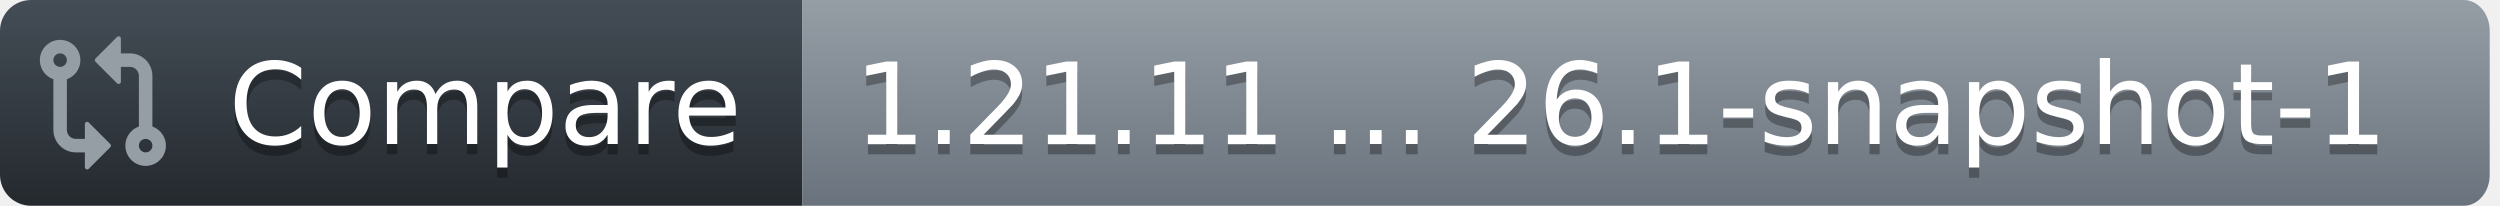
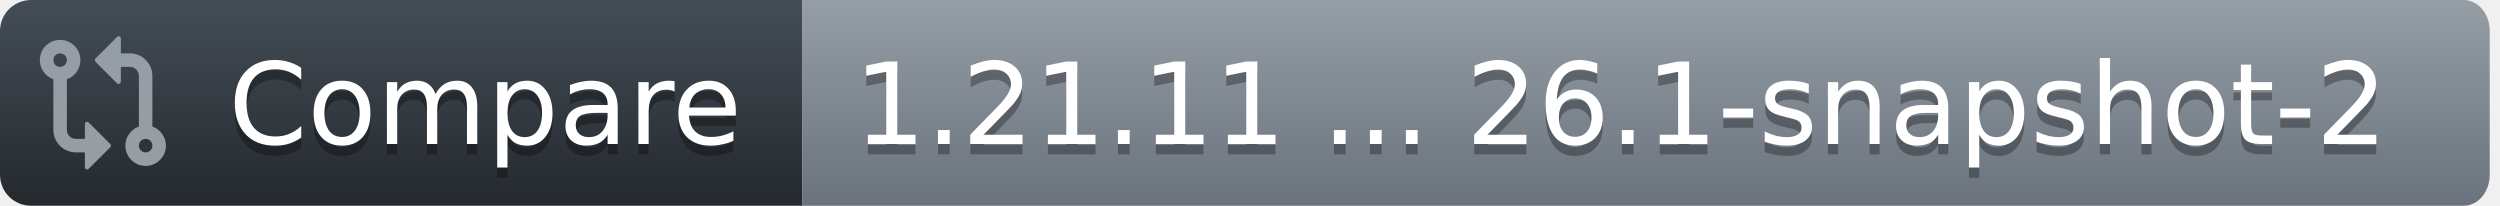
<svg xmlns="http://www.w3.org/2000/svg" width="243" height="20">
  <defs>
    <linearGradient id="workflow-fill" x1="50%" y1="0%" x2="50%" y2="100%">
      <stop stop-color="#444D56" offset="0%" />
      <stop stop-color="#24292E" offset="100%" />
    </linearGradient>
    <linearGradient id="state-fill" x1="50%" y1="0%" x2="50%" y2="100%">
      <stop stop-color="#959DA5" offset="0%" />
      <stop stop-color="#6A737D" offset="100%" />
    </linearGradient>
  </defs>
  <g fill="none" fill-rule="evenodd">
    <g font-family="DejaVu Sans,Verdana,Geneva,sans-serif" font-size="11px">
      <path id="workflow_background" d="M0,3 C0,1.343 1.355,0 3.027,0 L78,0 L78,20 L3.027,20 C1.355,20 0,18.657 0,17 L0,3 Z" fill="url(#workflow-fill)" fill-rule="nonzero" />
      <text fill="#010101" fill-opacity=".3" aria-hidden="true">
        <tspan x="22.198" y="15">Compare</tspan>
      </text>
      <text fill="#FFFFFF">
        <tspan x="22.198" y="14">Compare</tspan>
      </text>
    </g>
    <g transform="translate(78)" font-family="DejaVu Sans,Verdana,Geneva,sans-serif" font-size="11px">
      <path id="state_background" d="M0 0h161.47C162.869 0 164 1.343 164 3v14c0 1.657-1.132 3-2.53 3H0V0z" fill="url(#state-fill)" fill-rule="nonzero" />
      <text fill="#010101" fill-opacity=".3" aria-hidden="true">
-         <tspan x="5" y="15">1.21.11 ... 26.1-snapshot-1</tspan>
+         <tspan x="5" y="15">1.21.11 ... 26.1-snapshot-2</tspan>
      </text>
      <text fill="#FFFFFF">
-         <tspan x="5" y="14">1.21.11 ... 26.1-snapshot-1</tspan>
+         <tspan x="5" y="14">1.21.11 ... 26.1-snapshot-2</tspan>
      </text>
    </g>
    <g transform="translate(3,3)" fill="#959DA5">
      <svg width="14" height="14" viewBox="0 0 16 16">
        <path d="M9.573.677A.25.25 0 0 1 10 .854V2.5h1A2.5 2.5 0 0 1 13.5 5v5.628a2.251 2.251 0 1 1-1.5 0V5a1 1 0 0 0-1-1h-1v1.646a.25.25 0 0 1-.427.177L7.177 3.427a.25.25 0 0 1 0-.354ZM6 12v-1.646a.25.25 0 0 1 .427-.177l2.396 2.396a.25.25 0 0 1 0 .354l-2.396 2.396A.25.25 0 0 1 6 15.146V13.5H5A2.5 2.5 0 0 1 2.5 11V5.372a2.25 2.25 0 1 1 1.5 0V11a1 1 0 0 0 1 1ZM4 3.25a.75.75 0 1 0-1.5 0 .75.75 0 0 0 1.5 0ZM12.75 12a.75.75 0 1 0 0 1.5.75.75 0 0 0 0-1.5Z" />
      </svg>
    </g>
  </g>
</svg>
